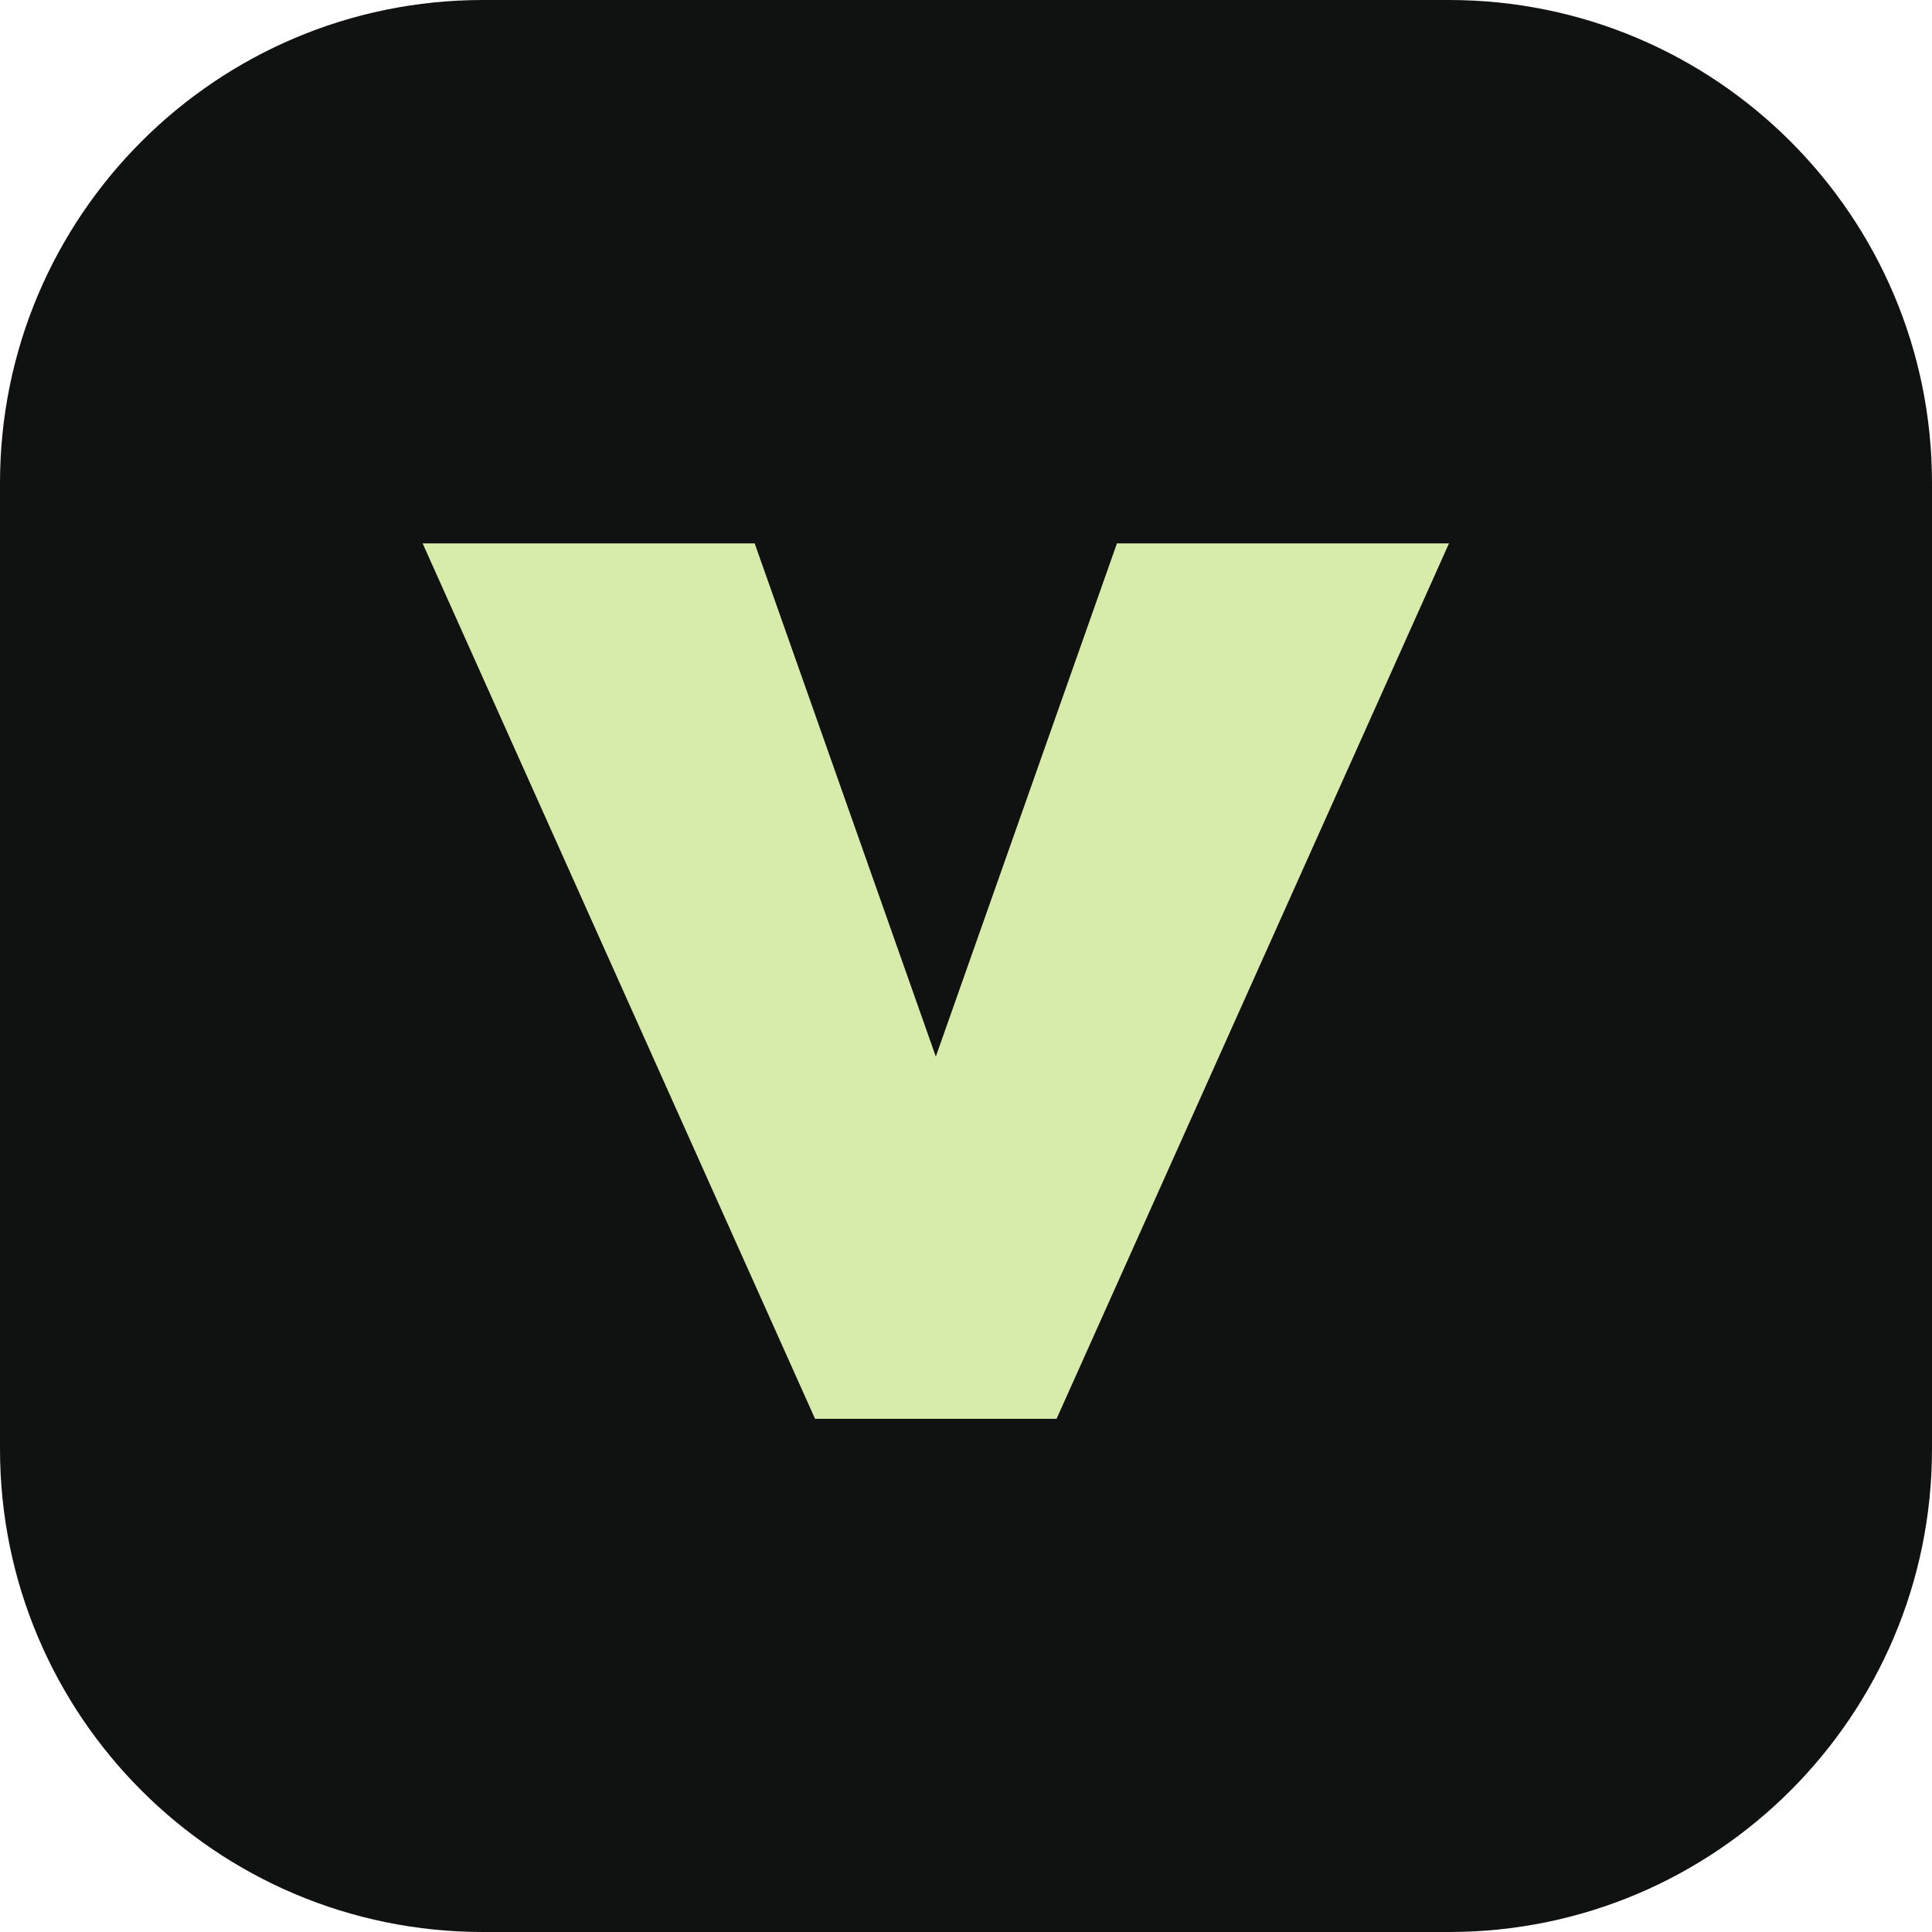
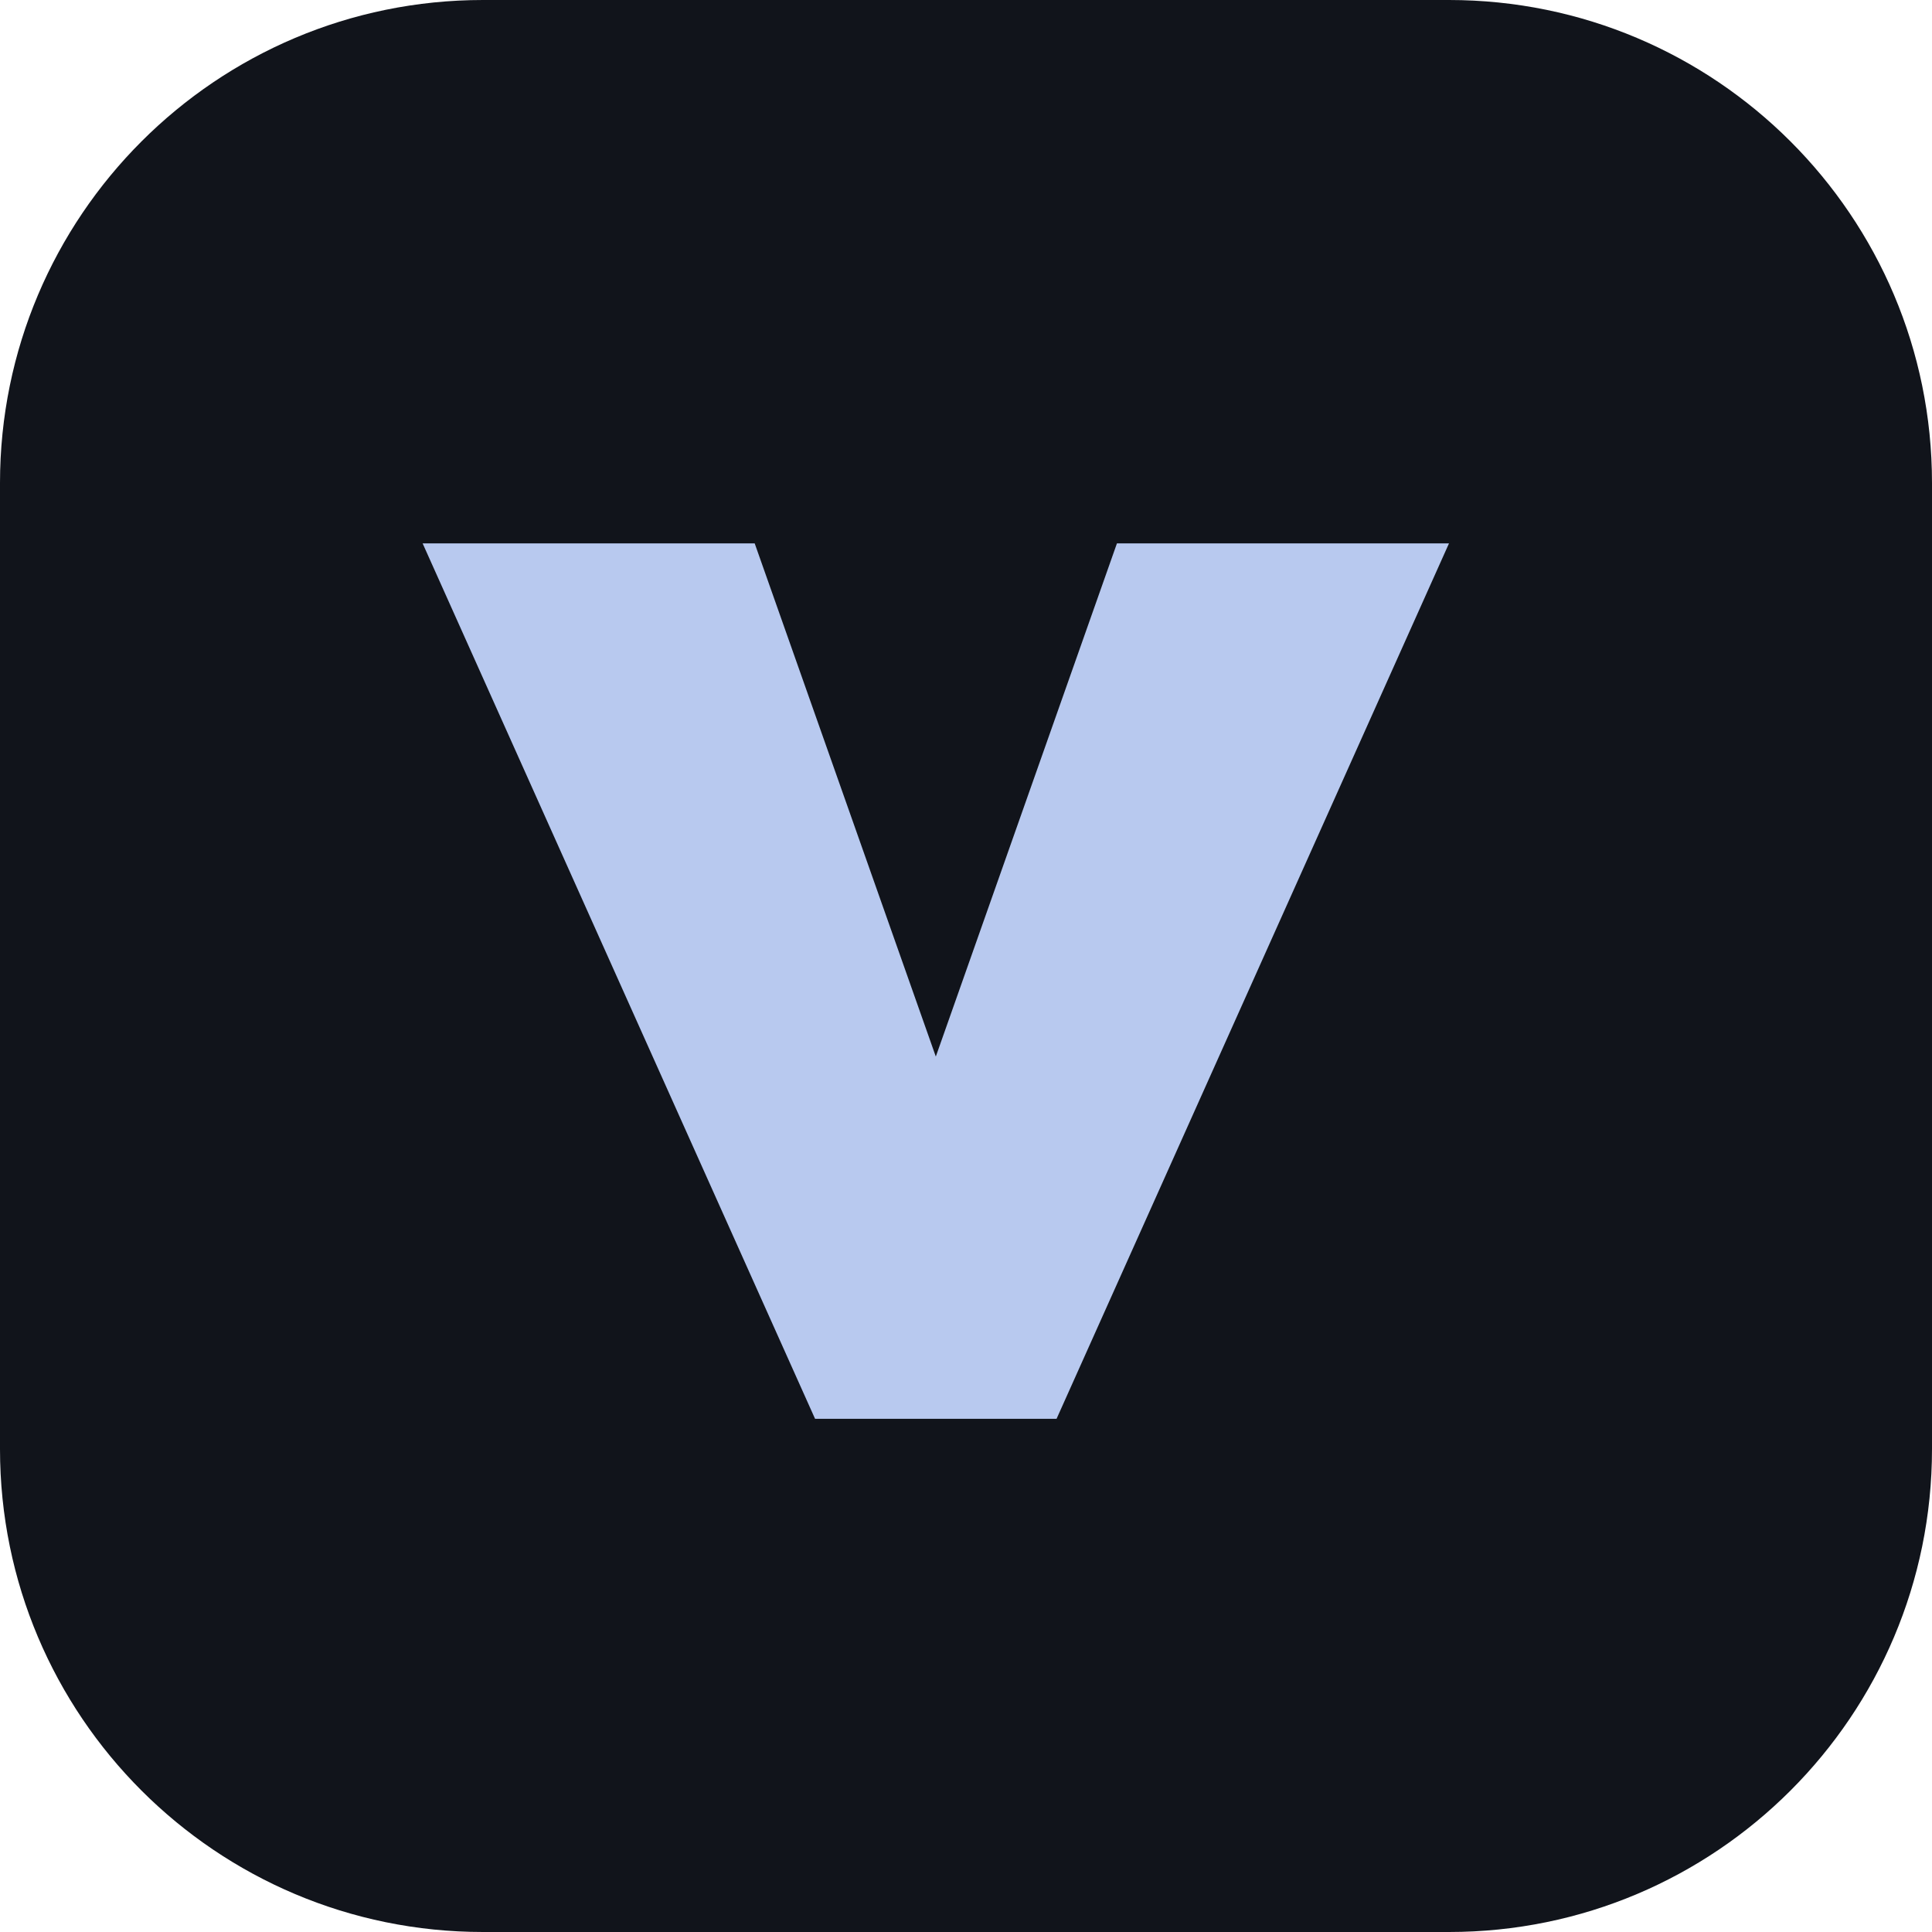
<svg xmlns="http://www.w3.org/2000/svg" viewBox="0 0 64 64">
-   <rect width="64" height="64" rx="16" fill="#101211" />
-   <path d="m14 18 13 29h8l13-29H37L31 35l-6-17z" fill="#d7ebaa" />
+   <rect width="64" height="64" rx="16" fill="#11141b" />
+   <path d="m14 18 13 29h8l13-29H37L31 35l-6-17z" fill="#b8c9ef" />
</svg>
